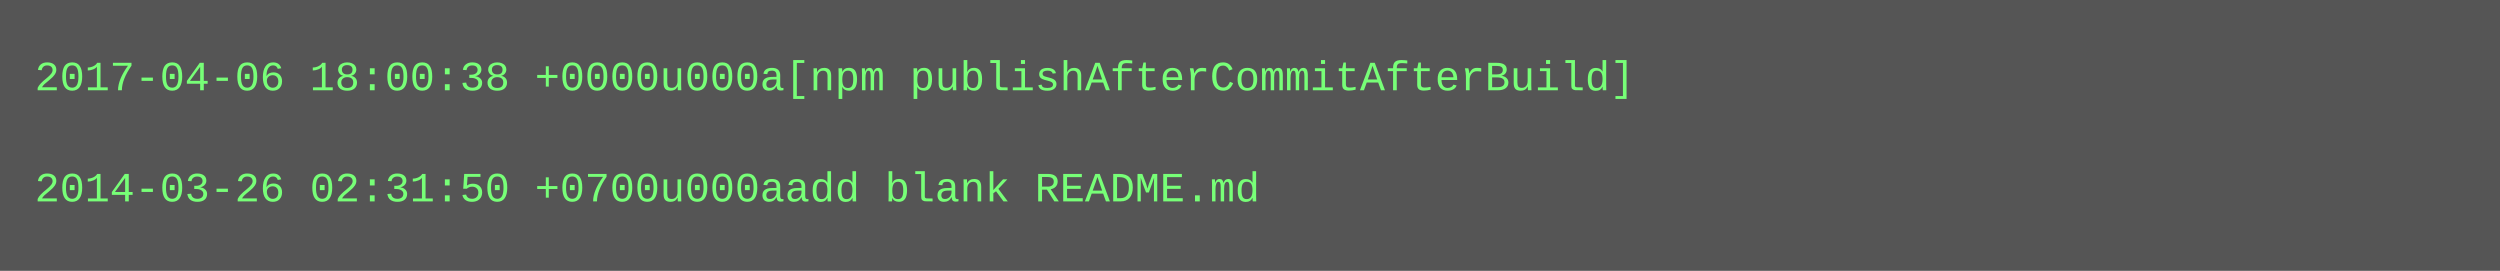
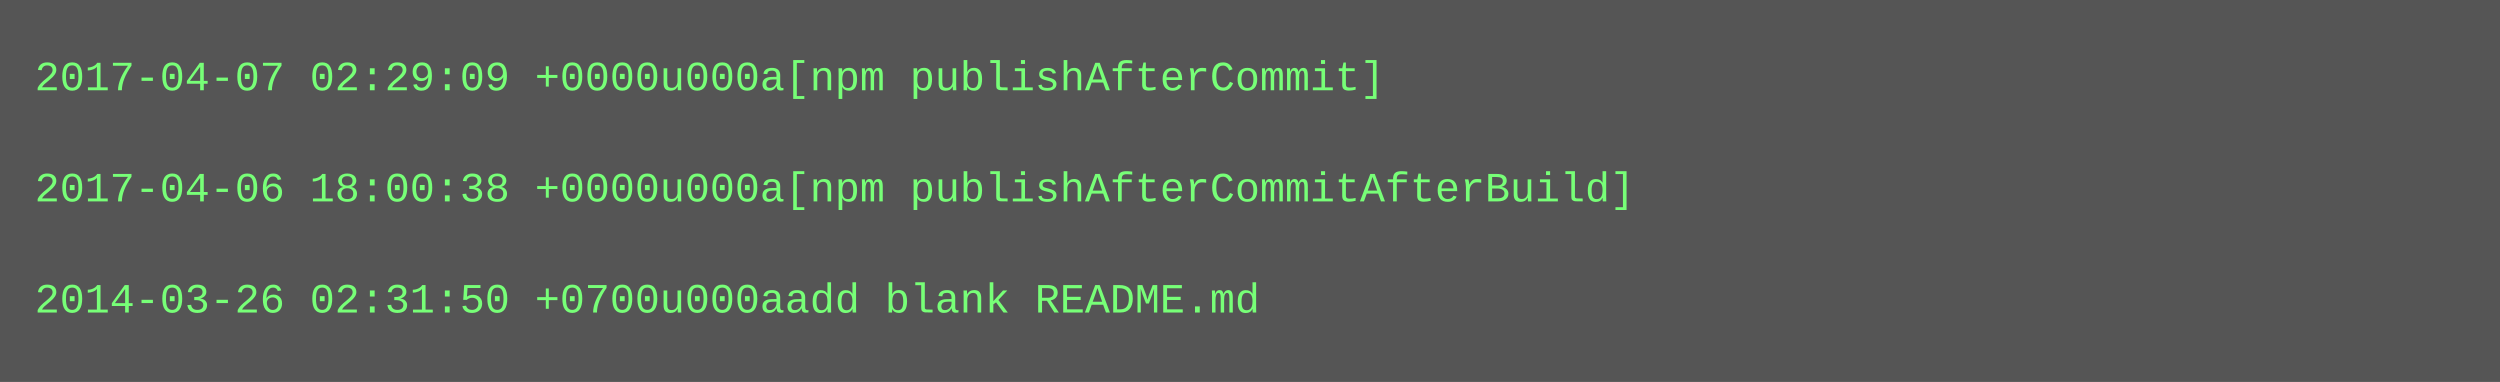
- <svg xmlns="http://www.w3.org/2000/svg" height="78" width="720">
-   <rect height="78" fill="#555" width="720" />
+ <svg xmlns="http://www.w3.org/2000/svg" height="110" width="720">
+   <rect height="110" fill="#555" width="720" />
  <text fill="#7f7" font-family="Courier New" font-size="12" xml:space="preserve">
-     <tspan x="10" y="26">2017-04-06 18:00:38 +0000u000a[npm publishAfterCommitAfterBuild]</tspan>
+     <tspan x="10" y="26">2017-04-07 02:29:09 +0000u000a[npm publishAfterCommit]</tspan>
    <tspan x="10" y="42" />
-     <tspan x="10" y="58">2014-03-26 02:31:50 +0700u000aadd blank README.md</tspan>
+     <tspan x="10" y="58">2017-04-06 18:00:38 +0000u000a[npm publishAfterCommitAfterBuild]</tspan>
+     <tspan x="10" y="74" />
+     <tspan x="10" y="90">2014-03-26 02:31:50 +0700u000aadd blank README.md</tspan>
  </text>
</svg>
